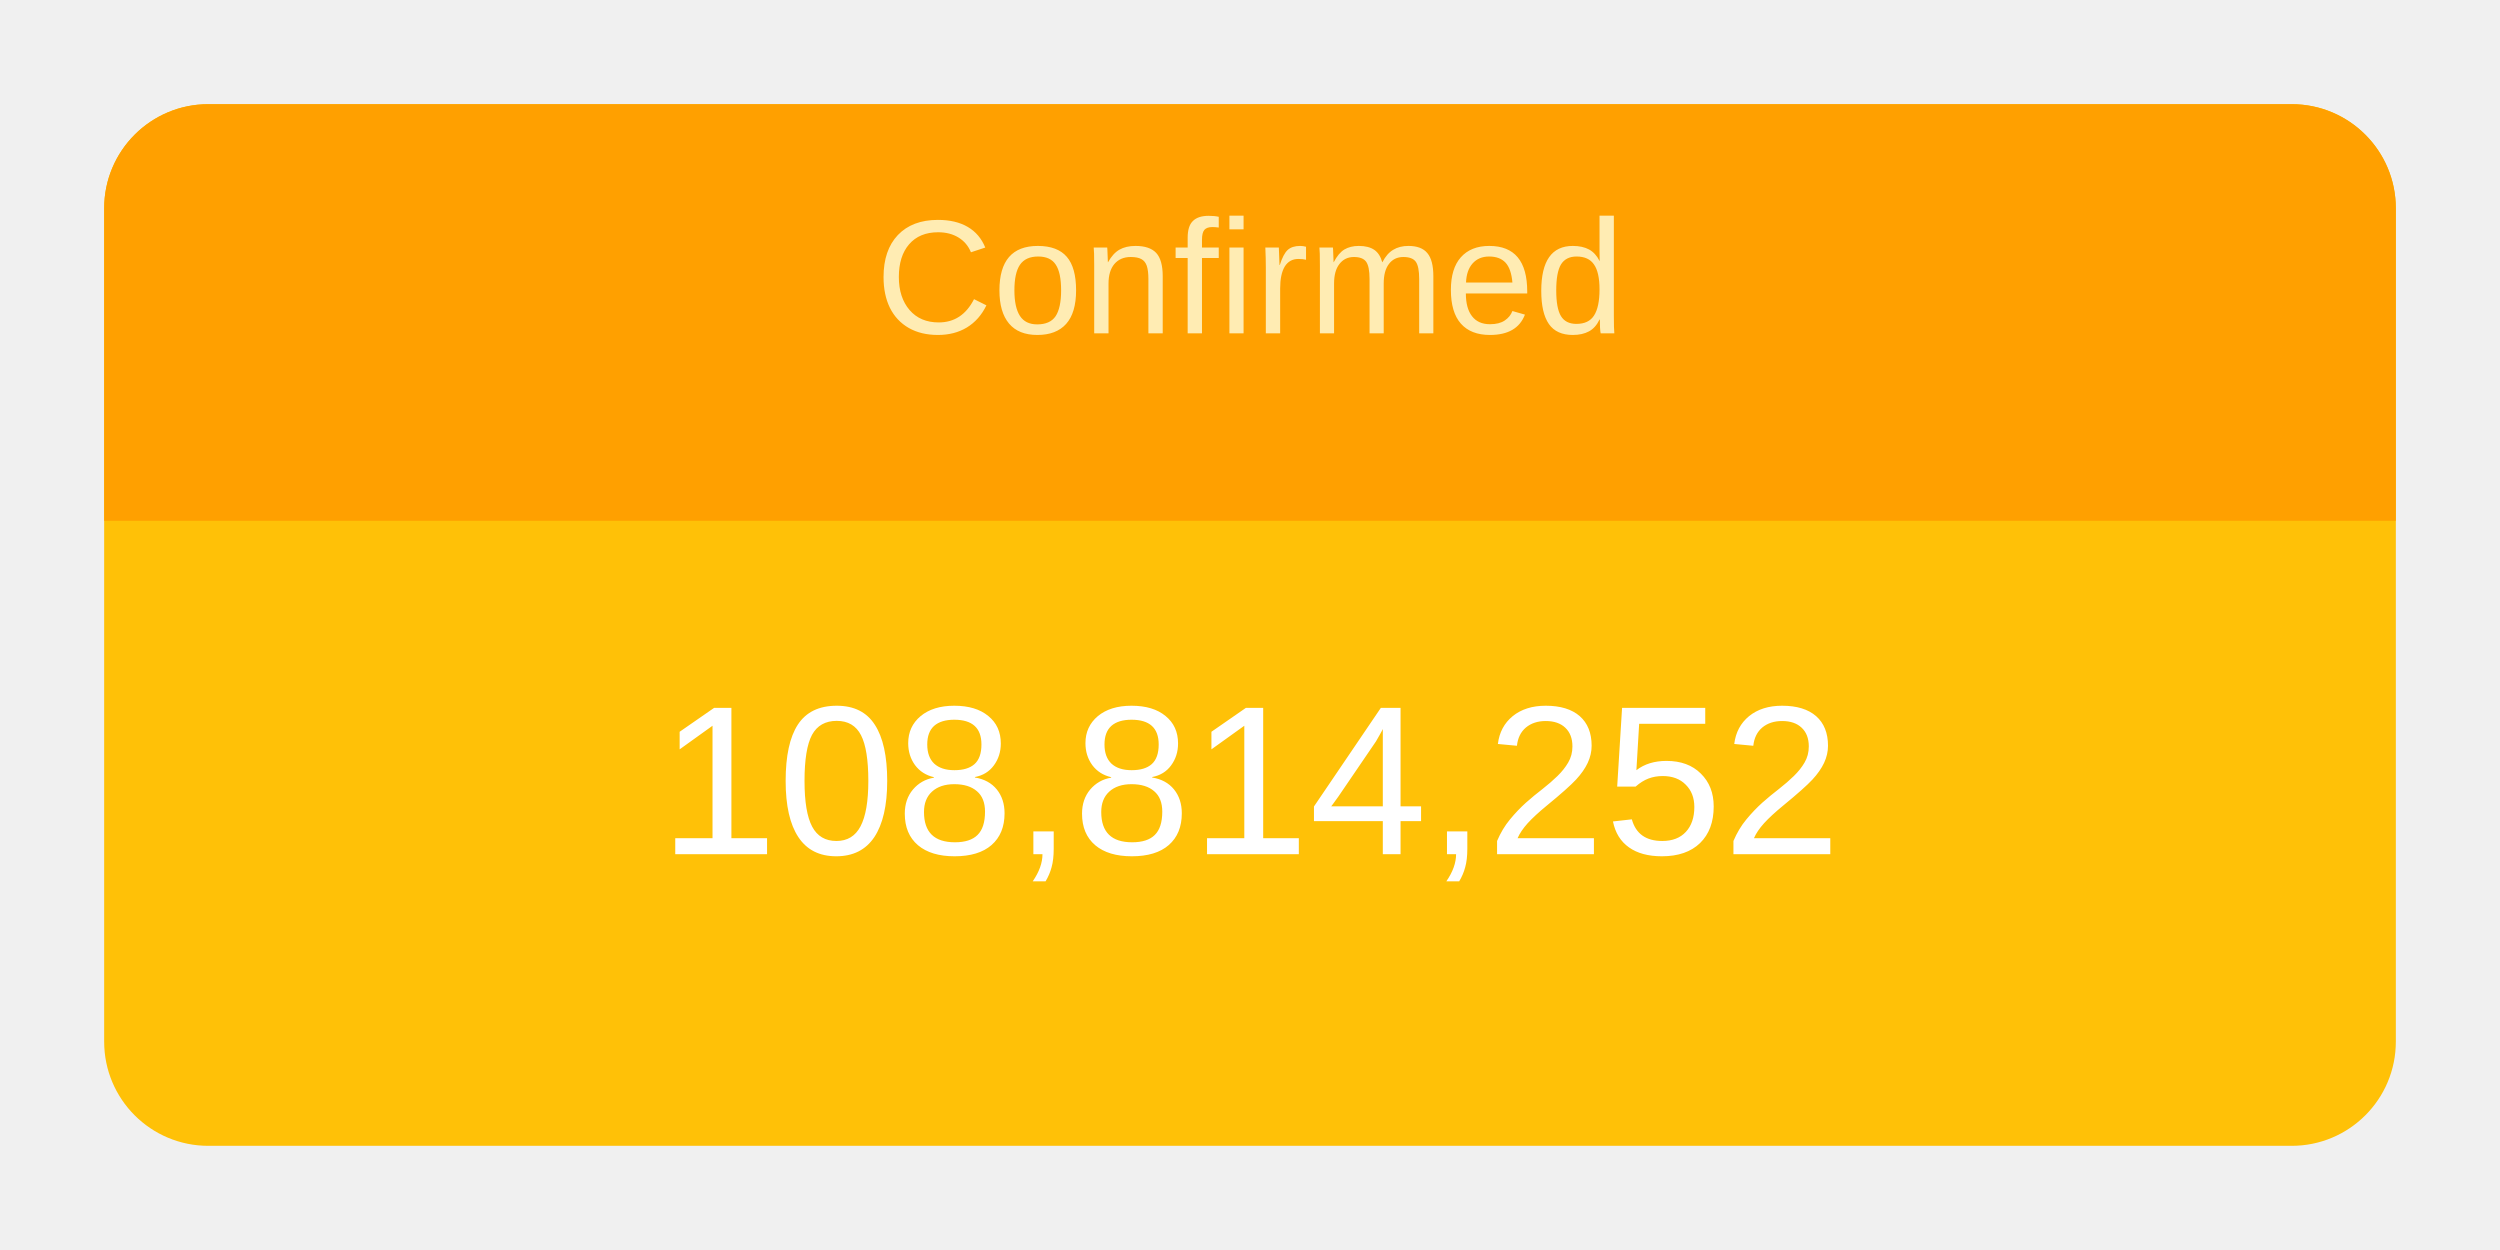
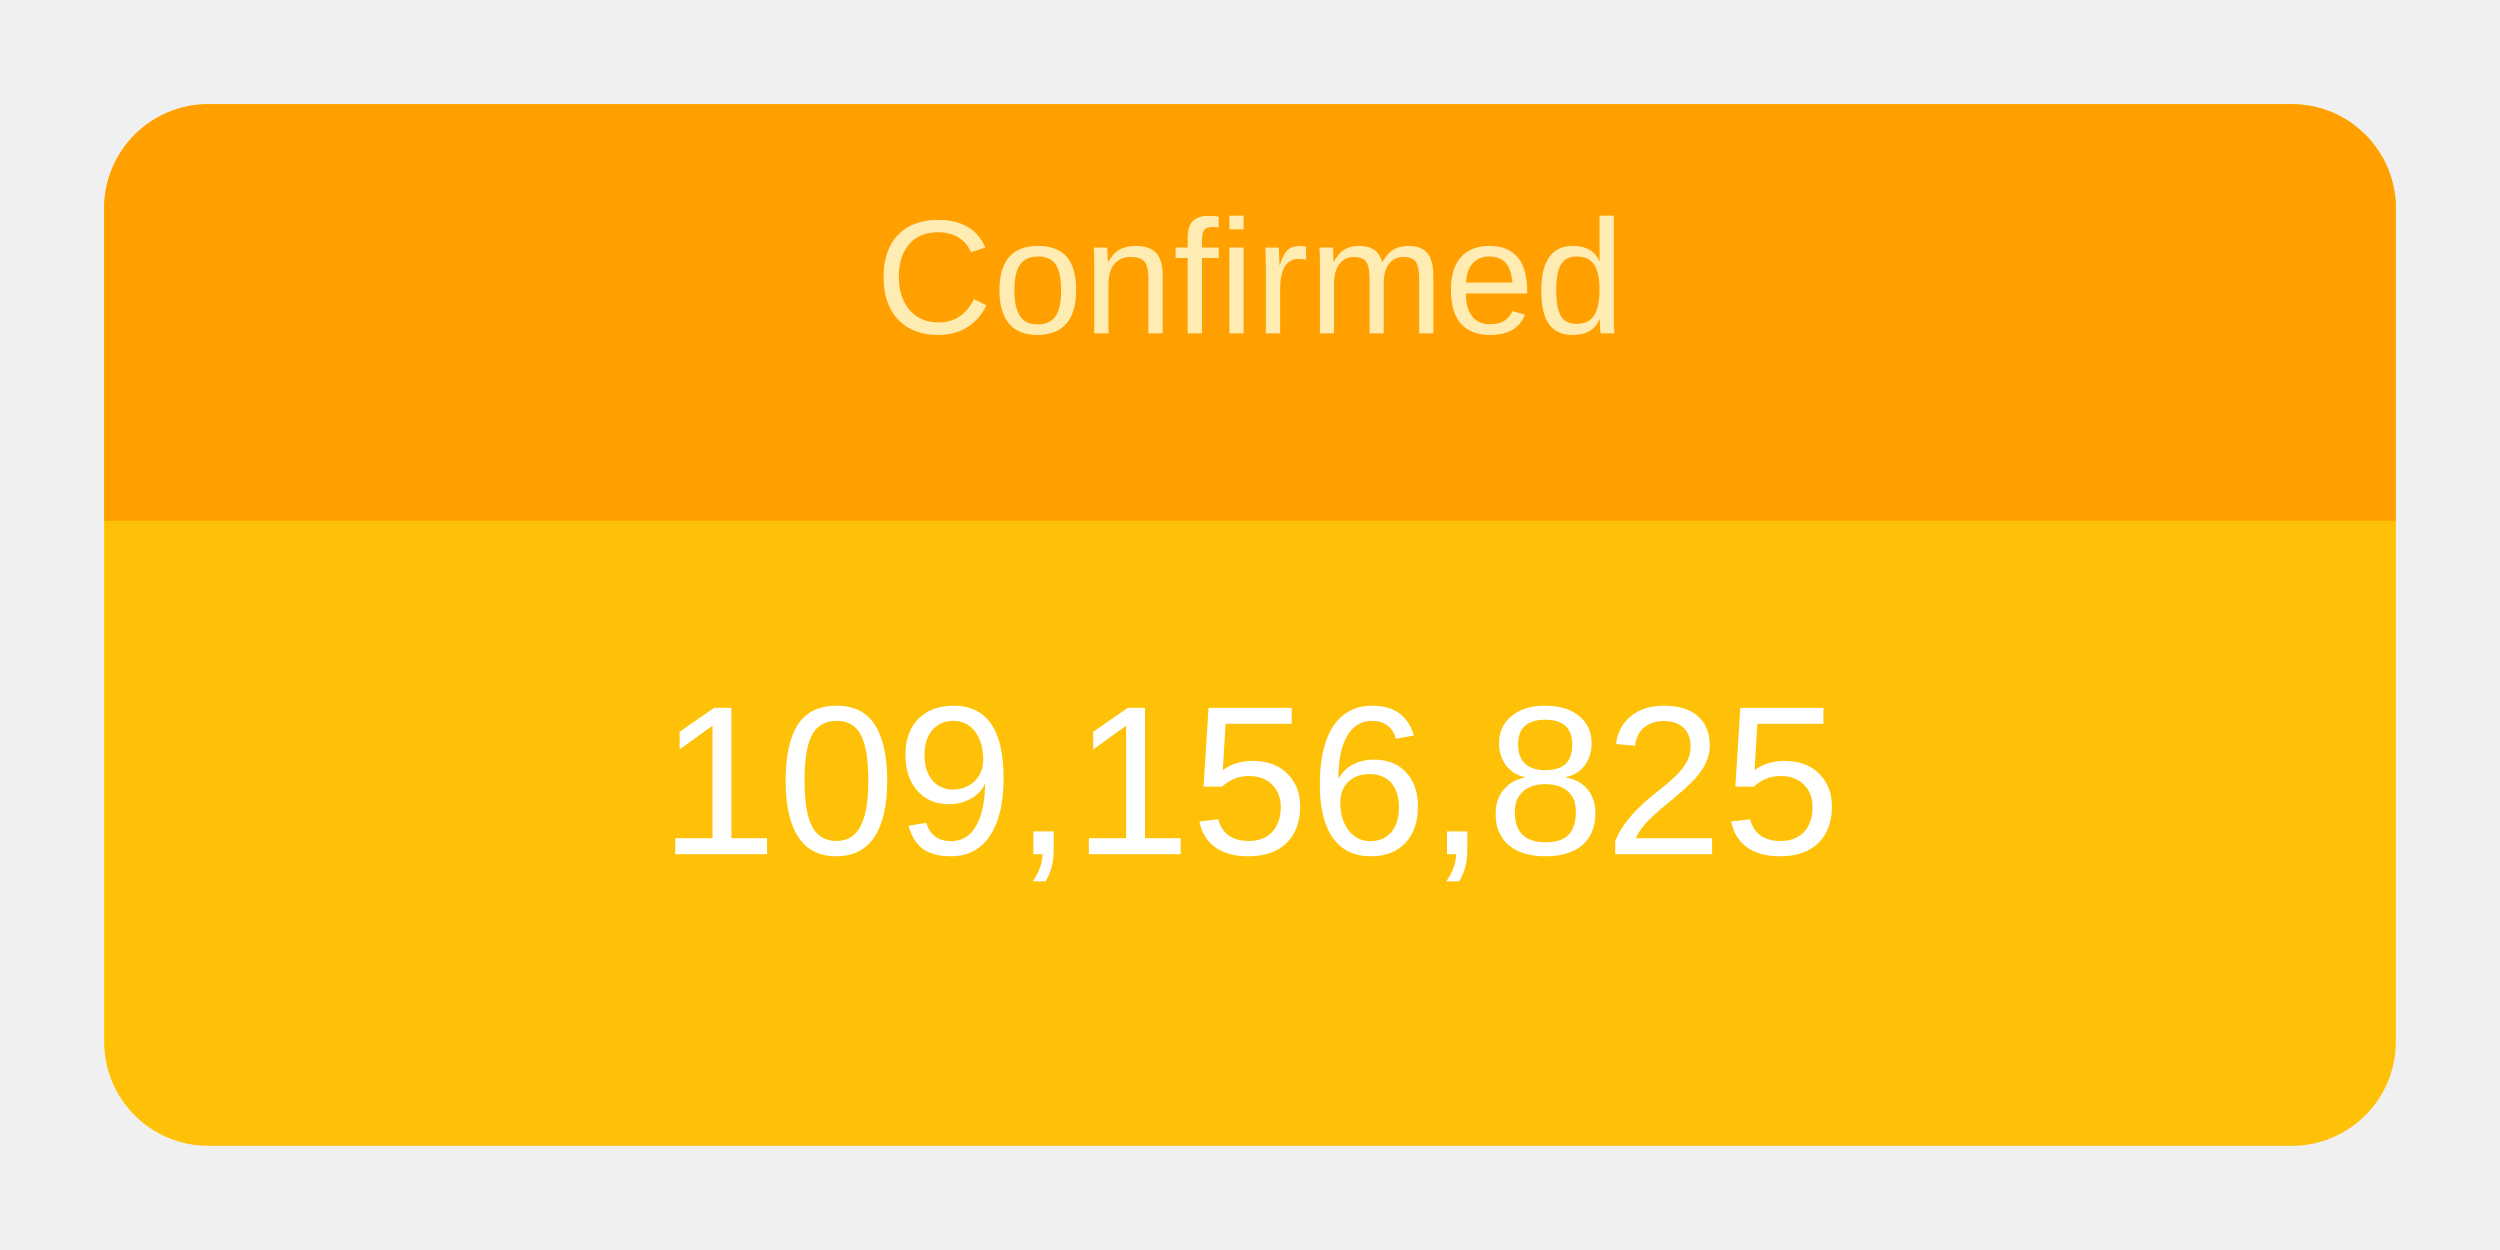
<svg xmlns="http://www.w3.org/2000/svg" height="120" viewBox="" width="240">
  <g transform="translate(10,10)">
    <rect rx="10" ry="10" width="220" height="100" style="fill: #ffc107; stroke-width: 5;" />
    <svg width="220" height="100">
      <text x="50%" y="72%" alignment-baseline="middle" text-anchor="middle" fill="white" font-size="1.7em" font-family="Arial, Helvetica, sans-serif">
-         108,814,252
+         109,156,825
      </text>
    </svg>
    <path fill="#FFA000" d=" M 210 0              a 10 10 0 0 1 10 10              v 30             h-220             v-30             a 10 10 0 0 1 10 -10" />
    <svg width="220" height="40">
      <text x="50%" y="55%" alignment-baseline="middle" text-anchor="middle" fill="#FFECB3" font-size="1.3em" font-family="Arial, Helvetica, sans-serif">
        Confirmed
      </text>
    </svg>
  </g>
</svg>
